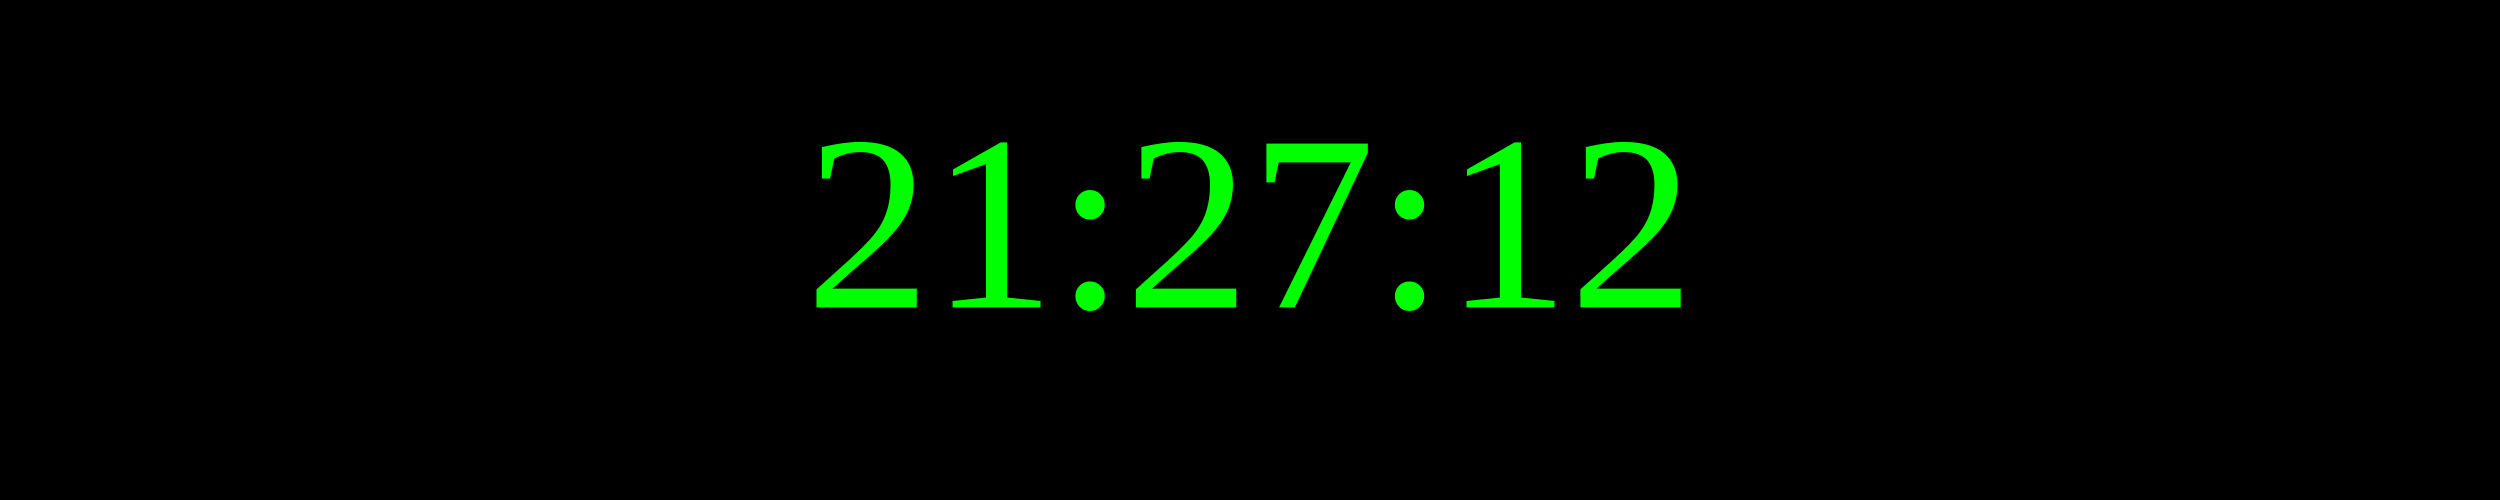
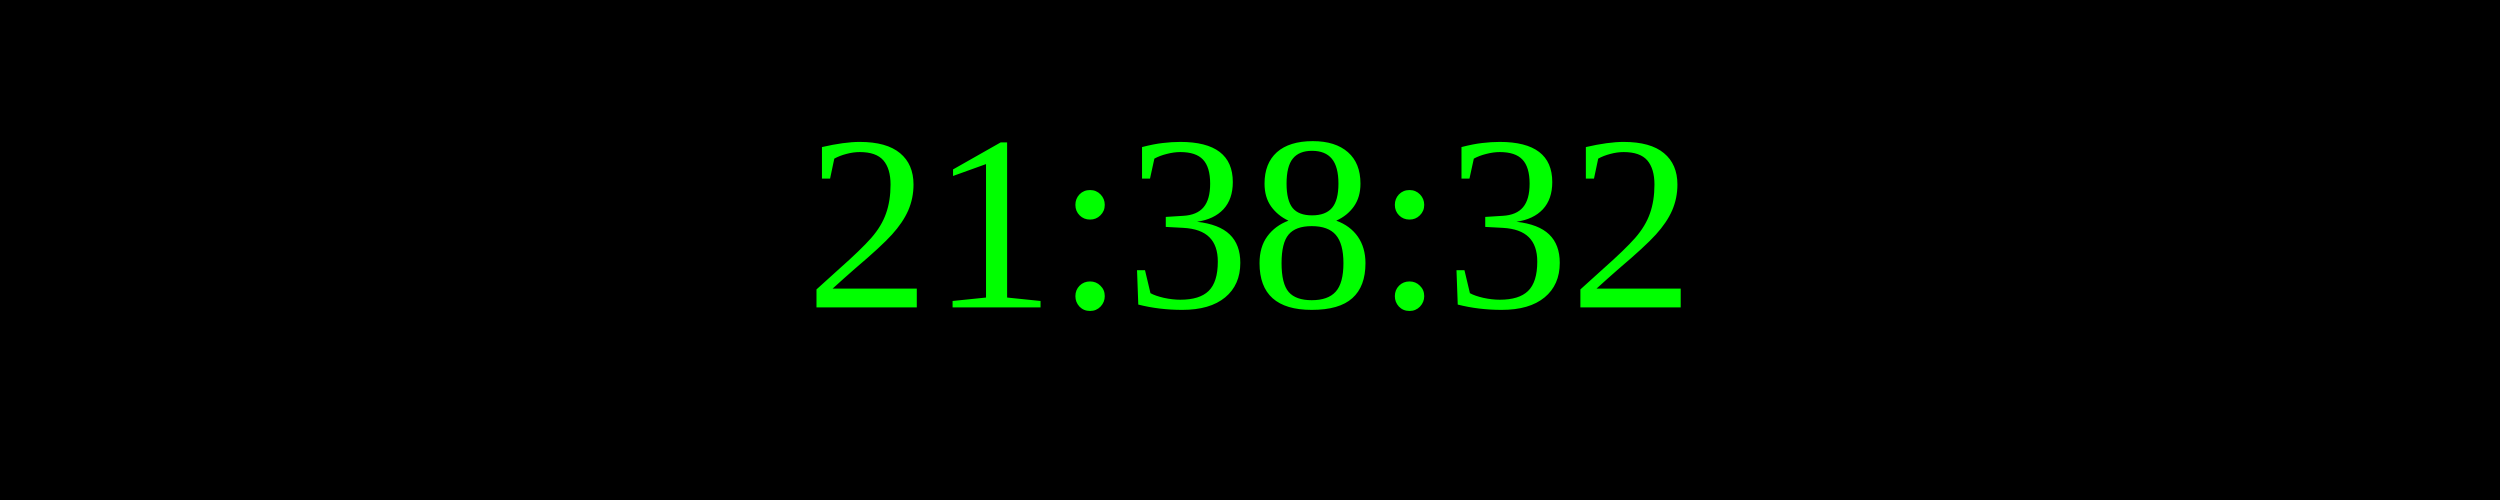
<svg xmlns="http://www.w3.org/2000/svg" width="250" height="50">
  <rect width="100%" height="100%" fill="black" />
  <text x="50%" y="50%" font-size="25" fill="lime" text-anchor="middle" dominant-baseline="middle">
- 21:27:12
+ 21:38:32
</text>
</svg>
